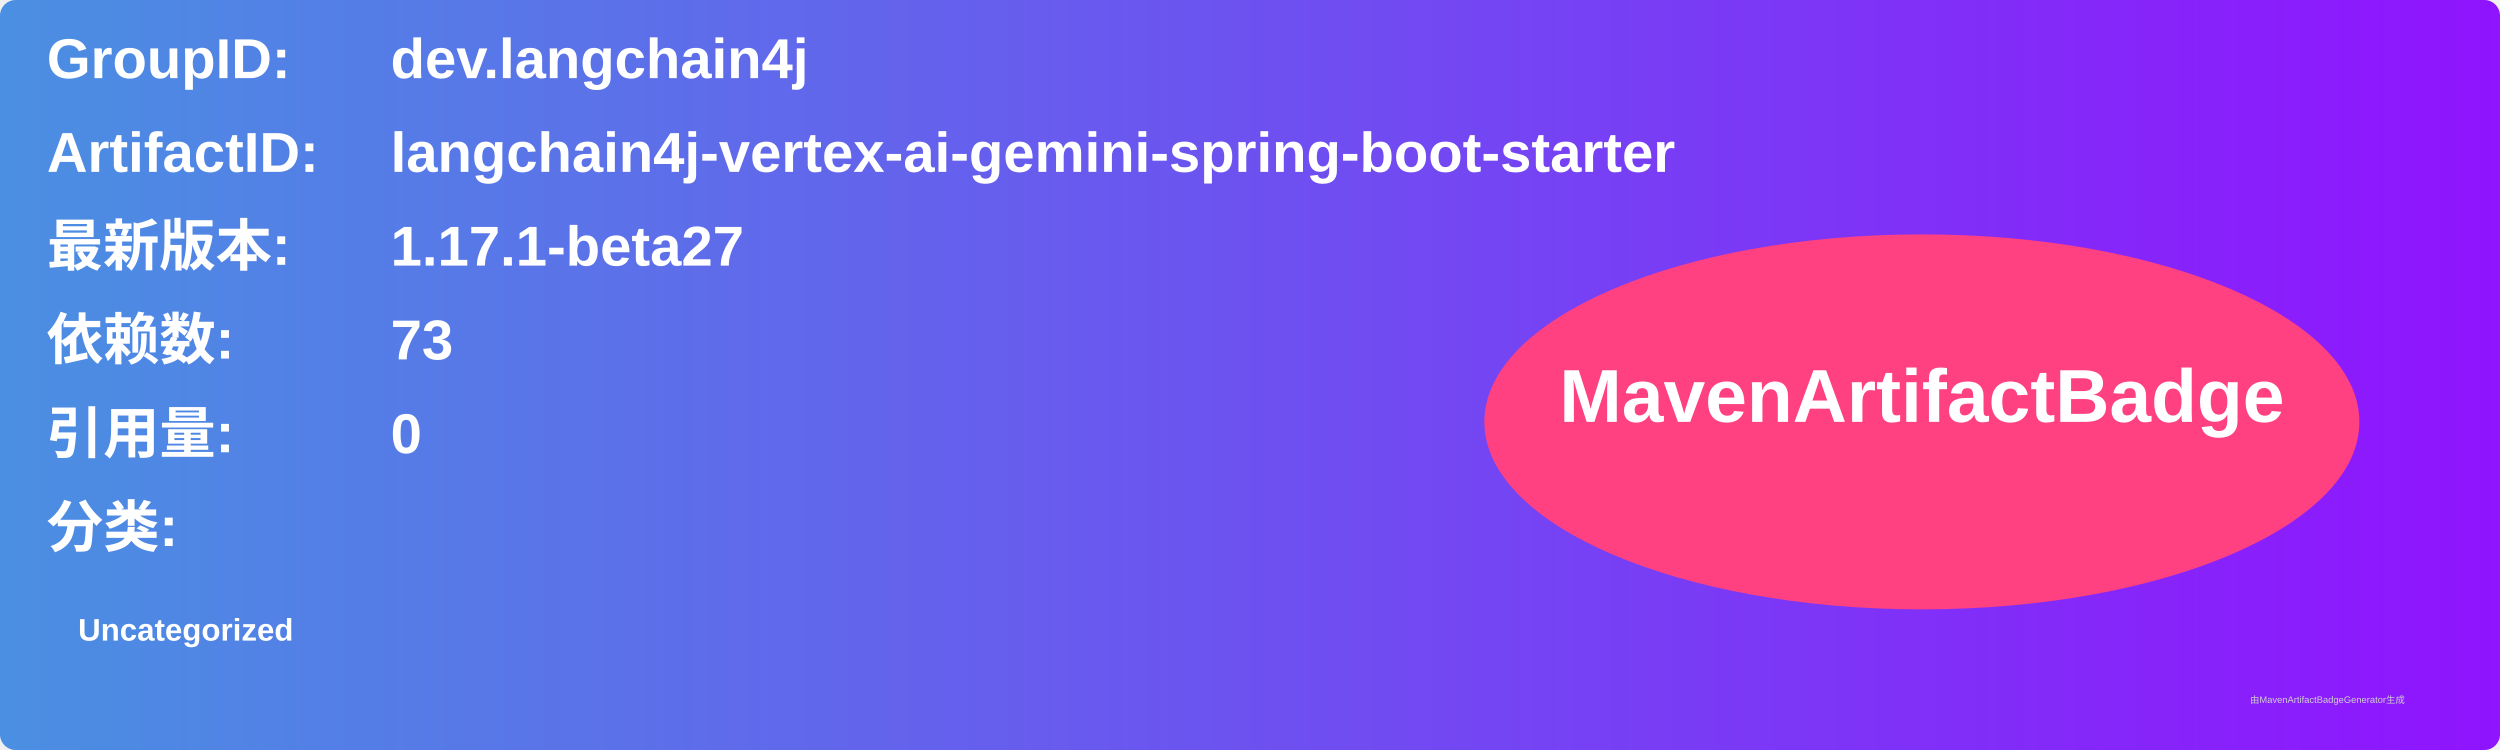
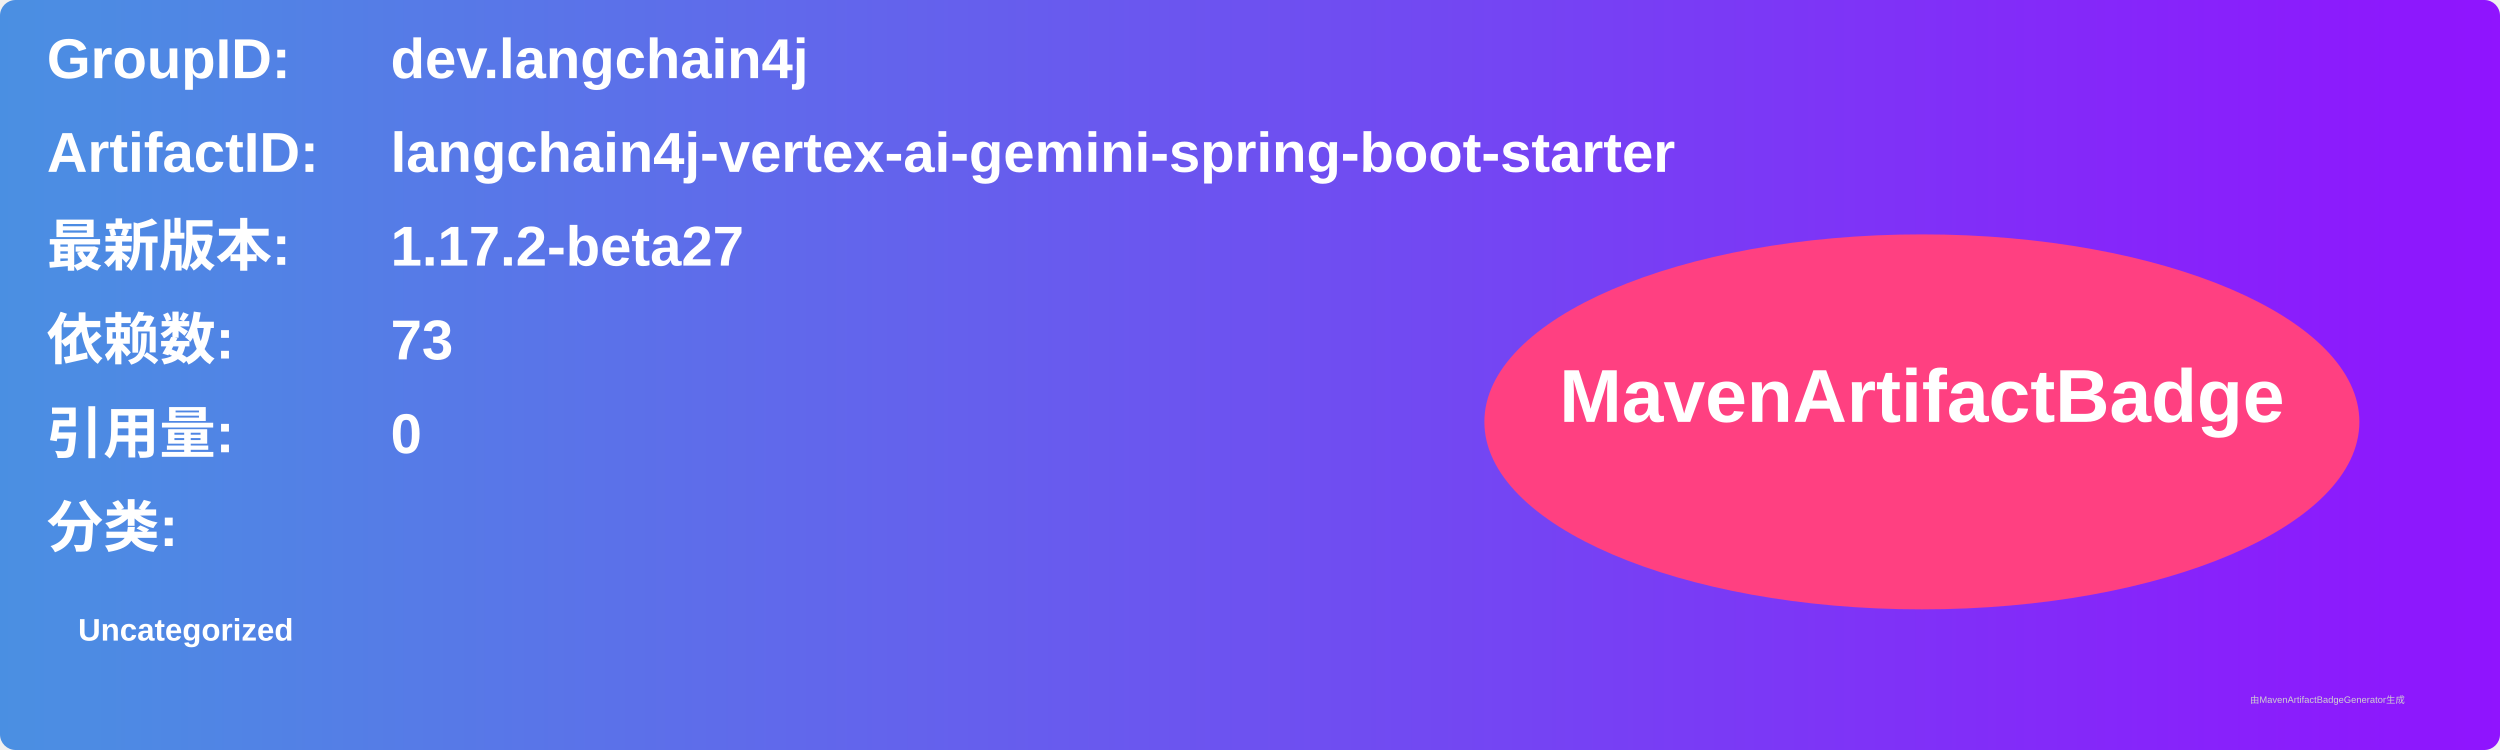
<svg xmlns="http://www.w3.org/2000/svg" width="800" height="240" viewBox="0 0 800 240">
  <linearGradient id="grad" x1="0%" y1="0%" x2="100%" y2="0%">
    <stop offset="0%" stop-color="#4a90e2" />
    <stop offset="100%" stop-color="#9013fe" />
  </linearGradient>
  <rect width="100%" height="100%" rx="5" ry="5" fill="url(#grad)" />
  <g transform="translate(15, 15)">
    <text x="0" y="10" font-family="Arial" font-size="18" fill="white" font-weight="bold" width="260">GroupID:</text>
    <text x="110" y="10" font-family="Arial" font-size="18" fill="white" font-weight="bold" width="460">dev.langchain4j</text>
    <text x="0" y="40" font-family="Arial" font-size="18" fill="white" font-weight="bold" width="260">ArtifactID:</text>
    <text x="110" y="40" font-family="Arial" font-size="18" fill="white" font-weight="bold" width="460">langchain4j-vertex-ai-gemini-spring-boot-starter</text>
    <text x="0" y="70" font-family="Arial" font-size="18" fill="white" font-weight="bold">最新版本:</text>
    <text x="110" y="70" font-family="Arial" font-size="18" fill="white" font-weight="bold">
-       <tspan font-weight="bold">1.17.1-beta27</tspan>
+       <tspan font-weight="bold">1.17.2-beta27</tspan>
    </text>
    <text x="0" y="100" font-family="Arial" font-size="18" fill="white" font-weight="bold">依赖数: </text>
    <text x="110" y="100" font-family="Arial" font-size="18" fill="white">
      <tspan font-weight="bold">73</tspan>
    </text>
    <text x="0" y="130" font-family="Arial" font-size="18" fill="white" font-weight="bold">引用量: </text>
    <text x="110" y="130" font-family="Arial" font-size="18" fill="white">
      <tspan font-weight="bold">0</tspan>
    </text>
    <text x="0" y="160" font-family="Arial" font-size="18" fill="white" font-weight="bold">分类:</text>
    <text x="10" y="190" font-family="Arial" font-size="10" fill="white">
      <tspan font-weight="bold">Uncategorized</tspan>
    </text>
    <ellipse cx="600" cy="120" rx="140" ry="60" fill="#ff4081" />
    <text x="600" y="120" text-anchor="middle" font-family="Arial" font-size="24" fill="white" font-weight="bold">MavenArtifactBadge</text>
  </g>
  <text x="720" y="225" font-family="Arial" font-size="3" fill="#d0d0d0">由MavenArtifactBadgeGenerator生成</text>
</svg>
